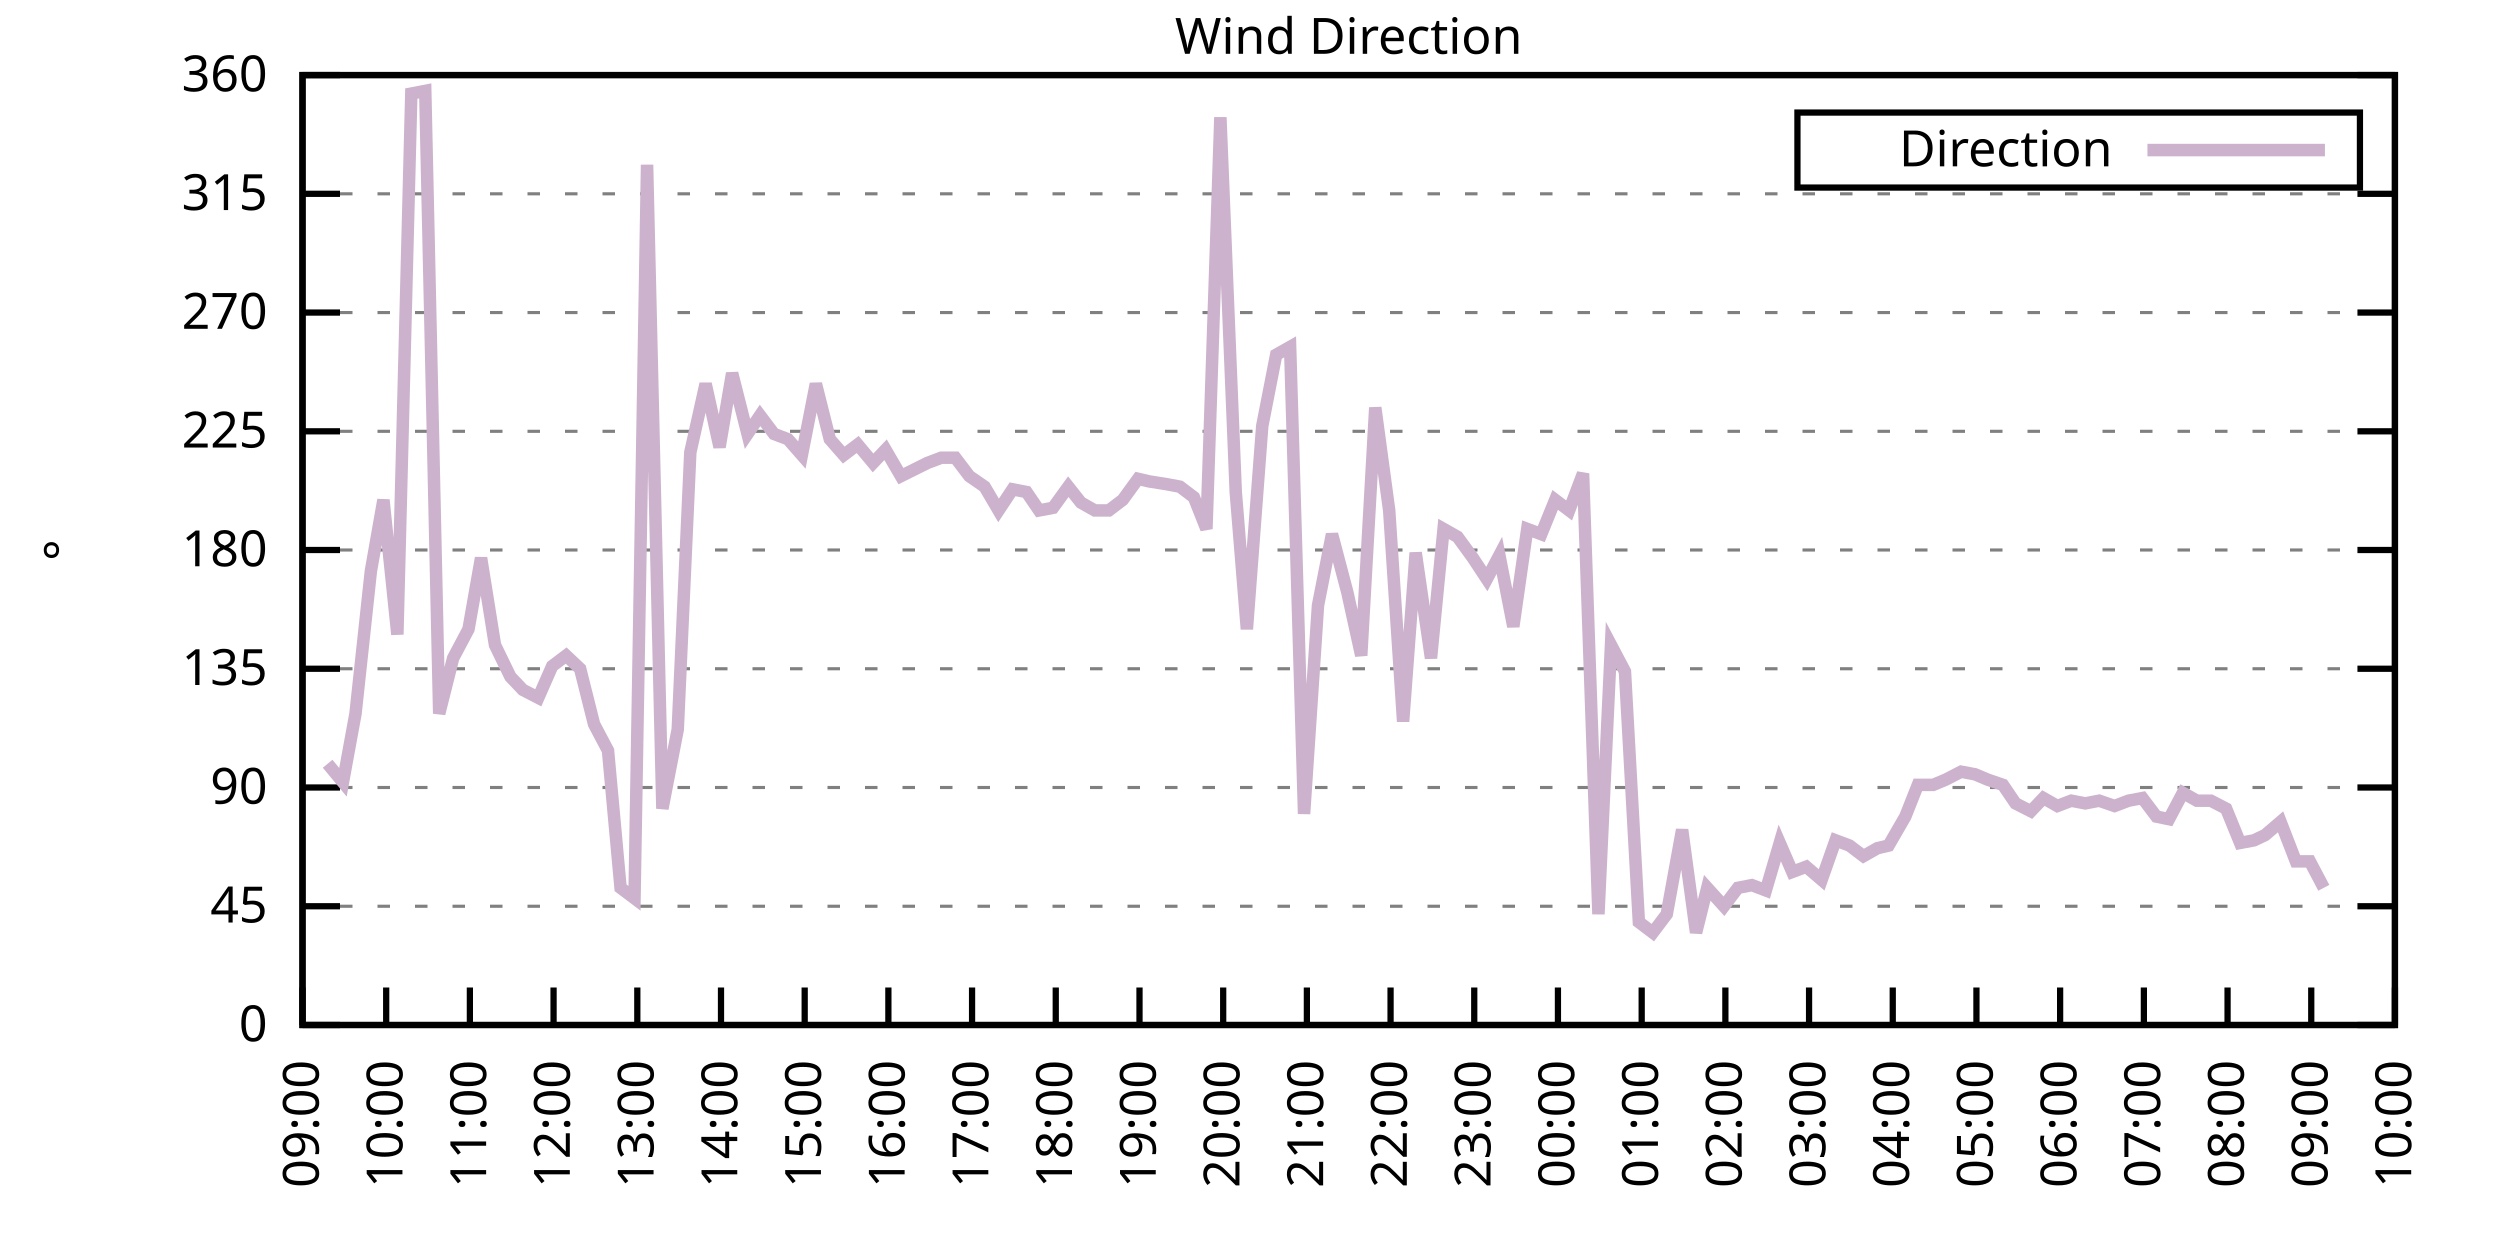
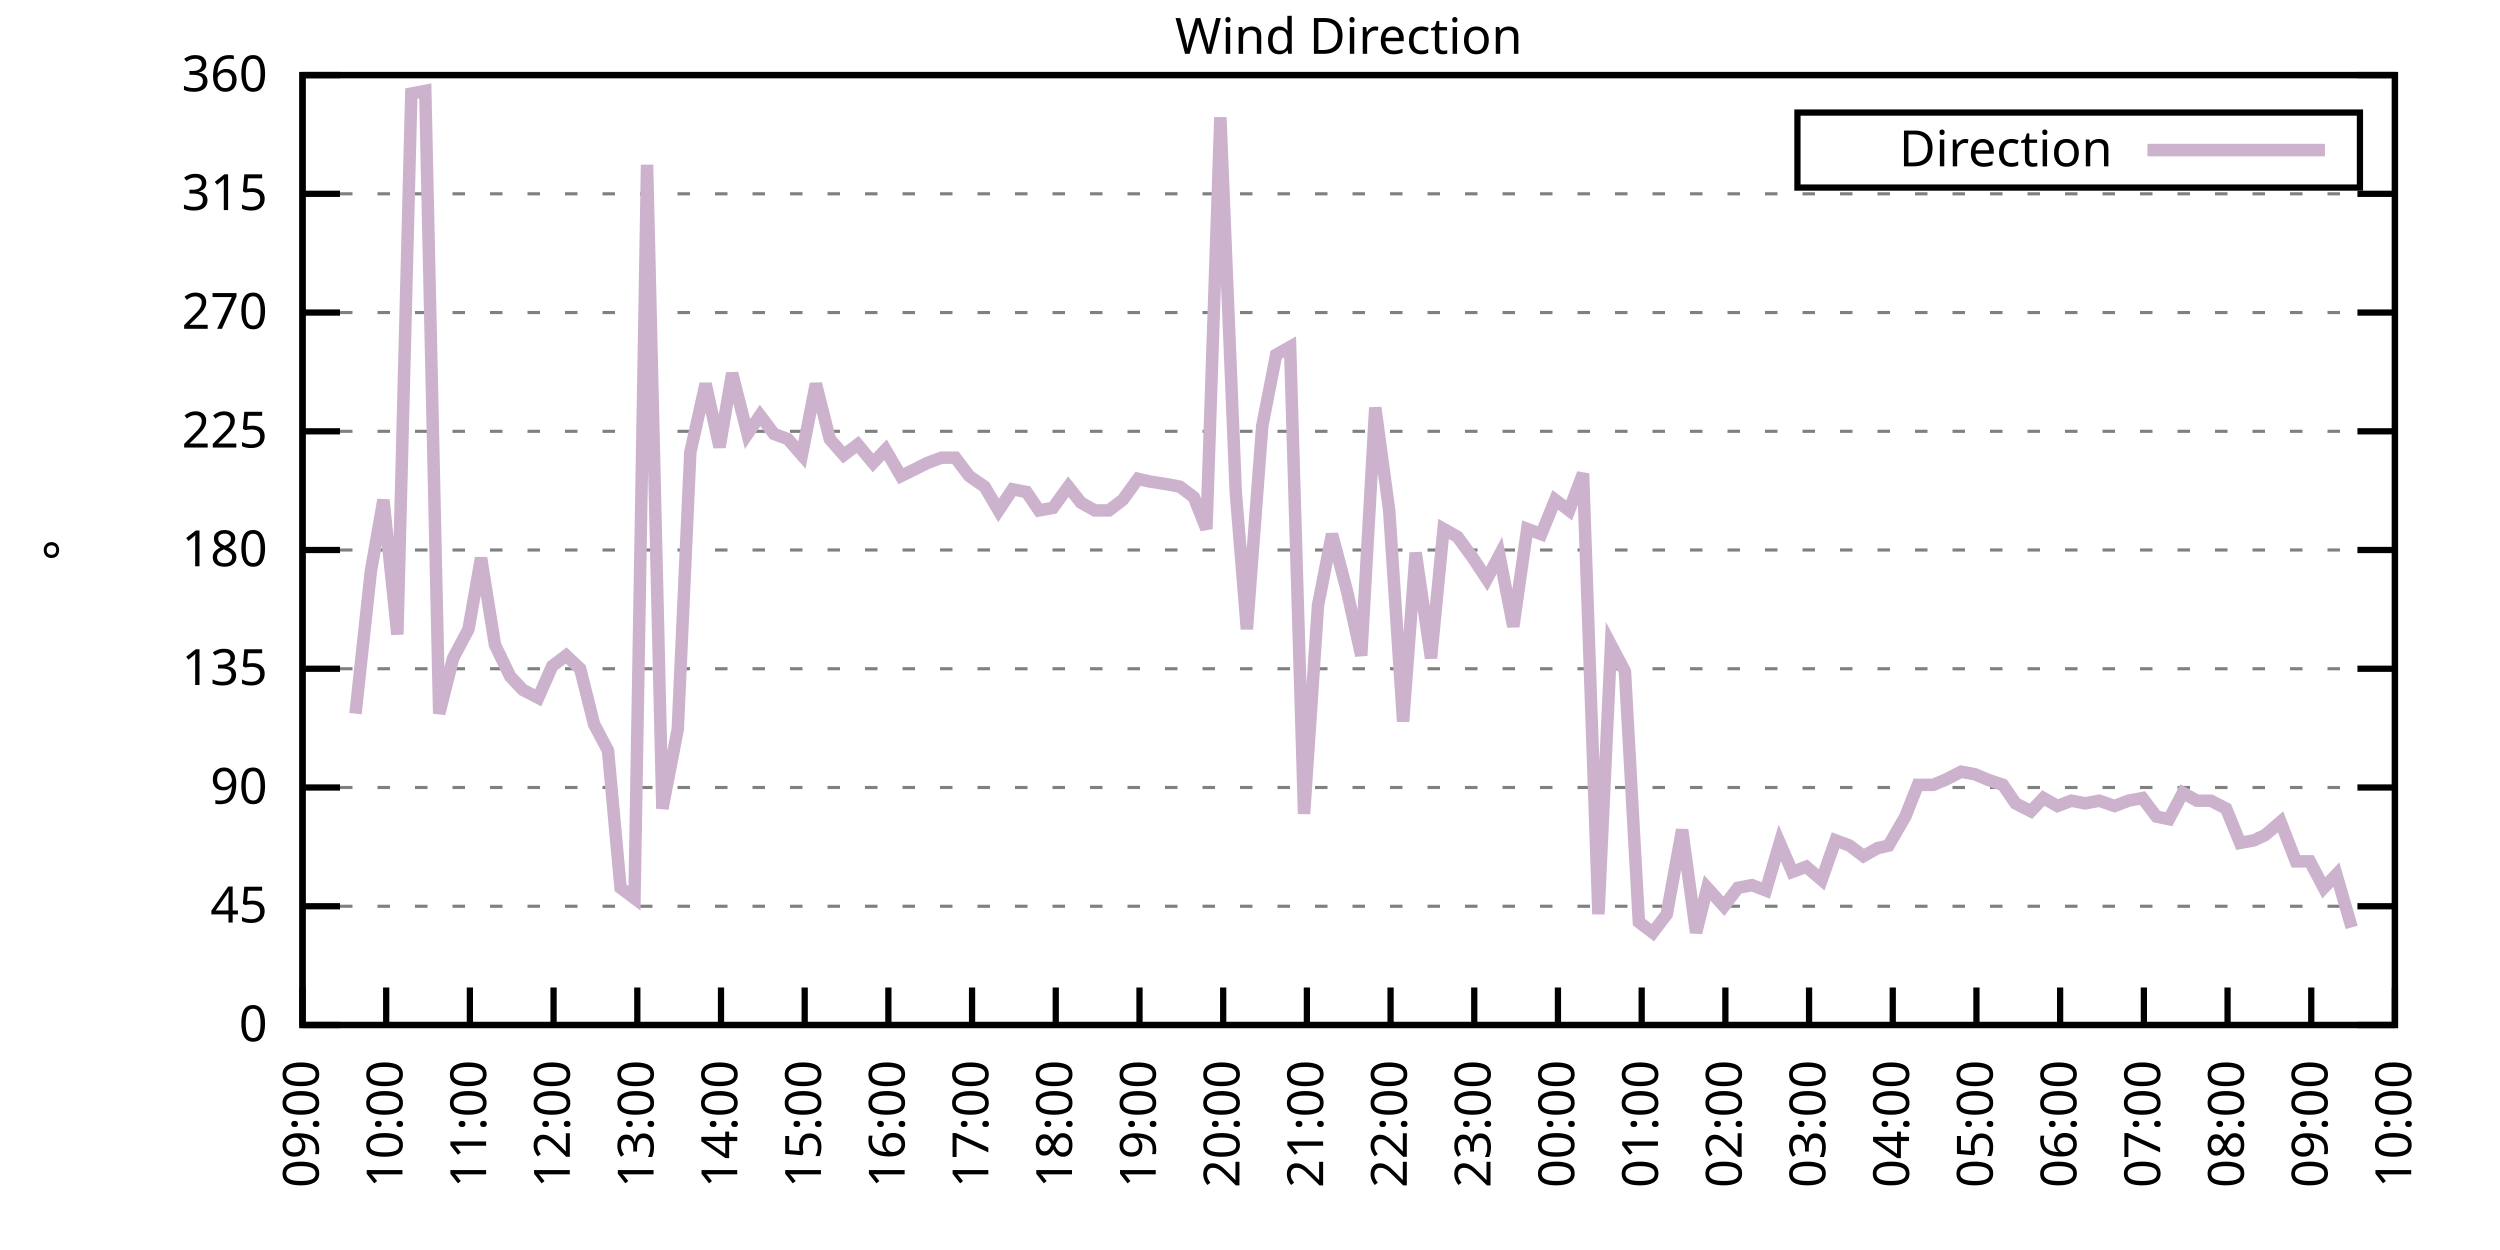
<svg xmlns="http://www.w3.org/2000/svg" xmlns:xlink="http://www.w3.org/1999/xlink" width="400" height="200" viewBox="0 0 400 200">
  <g id="gnuplot_canvas">
    <rect x="0" y="0" width="400" height="200" fill="none" />
    <defs>
      <circle id="gpDot" r="0.5" stroke-width="0.5" stroke="currentColor" />
      <path id="gpPt0" stroke-width="0.333" stroke="currentColor" d="M-1,0 h2 M0,-1 v2" />
      <path id="gpPt1" stroke-width="0.333" stroke="currentColor" d="M-1,-1 L1,1 M1,-1 L-1,1" />
      <path id="gpPt2" stroke-width="0.333" stroke="currentColor" d="M-1,0 L1,0 M0,-1 L0,1 M-1,-1 L1,1 M-1,1 L1,-1" />
      <rect id="gpPt3" stroke-width="0.333" stroke="currentColor" x="-1" y="-1" width="2" height="2" />
      <rect id="gpPt4" stroke-width="0.333" stroke="currentColor" fill="currentColor" x="-1" y="-1" width="2" height="2" />
      <circle id="gpPt5" stroke-width="0.333" stroke="currentColor" cx="0" cy="0" r="1" />
      <use xlink:href="#gpPt5" id="gpPt6" fill="currentColor" stroke="none" />
      <path id="gpPt7" stroke-width="0.333" stroke="currentColor" d="M0,-1.33 L-1.33,0.67 L1.33,0.67 z" />
      <use xlink:href="#gpPt7" id="gpPt8" fill="currentColor" stroke="none" />
      <use xlink:href="#gpPt7" id="gpPt9" stroke="currentColor" transform="rotate(180)" />
      <use xlink:href="#gpPt9" id="gpPt10" fill="currentColor" stroke="none" />
      <use xlink:href="#gpPt3" id="gpPt11" stroke="currentColor" transform="rotate(45)" />
      <use xlink:href="#gpPt11" id="gpPt12" fill="currentColor" stroke="none" />
      <path id="gpPt13" stroke-width="0.333" stroke="currentColor" d="M0,1.330 L1.265,0.411 L0.782,-1.067 L-0.782,-1.076 L-1.265,0.411 z" />
      <use xlink:href="#gpPt13" id="gpPt14" fill="currentColor" stroke="none" />
      <filter id="textbox" filterUnits="objectBoundingBox" x="0" y="0" height="1" width="1">
        <feFlood flood-color="white" flood-opacity="1" result="bgnd" />
        <feComposite in="SourceGraphic" in2="bgnd" operator="atop" />
      </filter>
      <filter id="greybox" filterUnits="objectBoundingBox" x="0" y="0" height="1" width="1">
        <feFlood flood-color="lightgrey" flood-opacity="1" result="grey" />
        <feComposite in="SourceGraphic" in2="grey" operator="atop" />
      </filter>
    </defs>
    <g fill="none" color="white" stroke="currentColor" stroke-width="1.00" stroke-linecap="butt" stroke-linejoin="miter">
</g>
    <g fill="none" color="black" stroke="currentColor" stroke-width="1.00" stroke-linecap="butt" stroke-linejoin="miter">
      <g stroke="none" shape-rendering="crispEdges">
        <polygon fill="rgb(255, 255, 255)" points="48.40,164.00 383.18,164.00 383.18,12.02 48.40,12.02 " />
      </g>
    </g>
    <g fill="none" color="black" stroke="currentColor" stroke-width="1.00" stroke-linecap="butt" stroke-linejoin="miter">
</g>
    <g fill="none" color="black" stroke="black" stroke-width="0.50" stroke-linecap="butt" stroke-linejoin="miter">
</g>
    <g fill="none" color="gray" stroke="currentColor" stroke-width="0.50" stroke-linecap="butt" stroke-linejoin="miter">
      <path stroke="gray" stroke-dasharray="2,4" class="gridline" d="M48.40,164.00 L383.19,164.00  " />
    </g>
    <g fill="none" color="gray" stroke="gray" stroke-width="1.00" stroke-linecap="butt" stroke-linejoin="miter">
</g>
    <g fill="none" color="black" stroke="currentColor" stroke-width="1.00" stroke-linecap="butt" stroke-linejoin="miter">
      <path stroke="black" d="M48.40,164.00 L54.40,164.00 M383.19,164.00 L377.19,164.00  " />
      <g transform="translate(42.80,166.60)" stroke="none" fill="black" font-family="Sans" font-size="8.00" text-anchor="end">
        <text>
          <tspan font-family="Sans"> 0</tspan>
        </text>
      </g>
    </g>
    <g fill="none" color="black" stroke="currentColor" stroke-width="1.00" stroke-linecap="butt" stroke-linejoin="miter">
</g>
    <g fill="none" color="black" stroke="black" stroke-width="0.50" stroke-linecap="butt" stroke-linejoin="miter">
</g>
    <g fill="none" color="gray" stroke="currentColor" stroke-width="0.50" stroke-linecap="butt" stroke-linejoin="miter">
      <path stroke="gray" stroke-dasharray="2,4" class="gridline" d="M48.40,145.00 L383.19,145.00  " />
    </g>
    <g fill="none" color="gray" stroke="gray" stroke-width="1.00" stroke-linecap="butt" stroke-linejoin="miter">
</g>
    <g fill="none" color="black" stroke="currentColor" stroke-width="1.00" stroke-linecap="butt" stroke-linejoin="miter">
      <path stroke="black" d="M48.40,145.00 L54.40,145.00 M383.19,145.00 L377.19,145.00  " />
      <g transform="translate(42.80,147.60)" stroke="none" fill="black" font-family="Sans" font-size="8.00" text-anchor="end">
        <text>
          <tspan font-family="Sans"> 45</tspan>
        </text>
      </g>
    </g>
    <g fill="none" color="black" stroke="currentColor" stroke-width="1.00" stroke-linecap="butt" stroke-linejoin="miter">
</g>
    <g fill="none" color="black" stroke="black" stroke-width="0.50" stroke-linecap="butt" stroke-linejoin="miter">
</g>
    <g fill="none" color="gray" stroke="currentColor" stroke-width="0.50" stroke-linecap="butt" stroke-linejoin="miter">
      <path stroke="gray" stroke-dasharray="2,4" class="gridline" d="M48.40,126.00 L383.19,126.00  " />
    </g>
    <g fill="none" color="gray" stroke="gray" stroke-width="1.00" stroke-linecap="butt" stroke-linejoin="miter">
</g>
    <g fill="none" color="black" stroke="currentColor" stroke-width="1.00" stroke-linecap="butt" stroke-linejoin="miter">
      <path stroke="black" d="M48.40,126.00 L54.40,126.00 M383.19,126.00 L377.19,126.00  " />
      <g transform="translate(42.80,128.60)" stroke="none" fill="black" font-family="Sans" font-size="8.00" text-anchor="end">
        <text>
          <tspan font-family="Sans"> 90</tspan>
        </text>
      </g>
    </g>
    <g fill="none" color="black" stroke="currentColor" stroke-width="1.00" stroke-linecap="butt" stroke-linejoin="miter">
</g>
    <g fill="none" color="black" stroke="black" stroke-width="0.50" stroke-linecap="butt" stroke-linejoin="miter">
</g>
    <g fill="none" color="gray" stroke="currentColor" stroke-width="0.50" stroke-linecap="butt" stroke-linejoin="miter">
      <path stroke="gray" stroke-dasharray="2,4" class="gridline" d="M48.40,107.00 L383.19,107.00  " />
    </g>
    <g fill="none" color="gray" stroke="gray" stroke-width="1.00" stroke-linecap="butt" stroke-linejoin="miter">
</g>
    <g fill="none" color="black" stroke="currentColor" stroke-width="1.00" stroke-linecap="butt" stroke-linejoin="miter">
      <path stroke="black" d="M48.40,107.00 L54.40,107.00 M383.19,107.00 L377.19,107.00  " />
      <g transform="translate(42.80,109.60)" stroke="none" fill="black" font-family="Sans" font-size="8.00" text-anchor="end">
        <text>
          <tspan font-family="Sans"> 135</tspan>
        </text>
      </g>
    </g>
    <g fill="none" color="black" stroke="currentColor" stroke-width="1.00" stroke-linecap="butt" stroke-linejoin="miter">
</g>
    <g fill="none" color="black" stroke="black" stroke-width="0.50" stroke-linecap="butt" stroke-linejoin="miter">
</g>
    <g fill="none" color="gray" stroke="currentColor" stroke-width="0.50" stroke-linecap="butt" stroke-linejoin="miter">
      <path stroke="gray" stroke-dasharray="2,4" class="gridline" d="M48.40,88.00 L383.19,88.00  " />
    </g>
    <g fill="none" color="gray" stroke="gray" stroke-width="1.00" stroke-linecap="butt" stroke-linejoin="miter">
</g>
    <g fill="none" color="black" stroke="currentColor" stroke-width="1.00" stroke-linecap="butt" stroke-linejoin="miter">
      <path stroke="black" d="M48.40,88.00 L54.40,88.00 M383.19,88.00 L377.19,88.00  " />
      <g transform="translate(42.80,90.60)" stroke="none" fill="black" font-family="Sans" font-size="8.00" text-anchor="end">
        <text>
          <tspan font-family="Sans"> 180</tspan>
        </text>
      </g>
    </g>
    <g fill="none" color="black" stroke="currentColor" stroke-width="1.00" stroke-linecap="butt" stroke-linejoin="miter">
</g>
    <g fill="none" color="black" stroke="black" stroke-width="0.50" stroke-linecap="butt" stroke-linejoin="miter">
</g>
    <g fill="none" color="gray" stroke="currentColor" stroke-width="0.50" stroke-linecap="butt" stroke-linejoin="miter">
      <path stroke="gray" stroke-dasharray="2,4" class="gridline" d="M48.40,69.01 L383.19,69.01  " />
    </g>
    <g fill="none" color="gray" stroke="gray" stroke-width="1.00" stroke-linecap="butt" stroke-linejoin="miter">
</g>
    <g fill="none" color="black" stroke="currentColor" stroke-width="1.00" stroke-linecap="butt" stroke-linejoin="miter">
      <path stroke="black" d="M48.40,69.01 L54.40,69.01 M383.19,69.01 L377.19,69.01  " />
      <g transform="translate(42.80,71.61)" stroke="none" fill="black" font-family="Sans" font-size="8.00" text-anchor="end">
        <text>
          <tspan font-family="Sans"> 225</tspan>
        </text>
      </g>
    </g>
    <g fill="none" color="black" stroke="currentColor" stroke-width="1.00" stroke-linecap="butt" stroke-linejoin="miter">
</g>
    <g fill="none" color="black" stroke="black" stroke-width="0.50" stroke-linecap="butt" stroke-linejoin="miter">
</g>
    <g fill="none" color="gray" stroke="currentColor" stroke-width="0.50" stroke-linecap="butt" stroke-linejoin="miter">
      <path stroke="gray" stroke-dasharray="2,4" class="gridline" d="M48.40,50.01 L383.19,50.01  " />
    </g>
    <g fill="none" color="gray" stroke="gray" stroke-width="1.00" stroke-linecap="butt" stroke-linejoin="miter">
</g>
    <g fill="none" color="black" stroke="currentColor" stroke-width="1.00" stroke-linecap="butt" stroke-linejoin="miter">
      <path stroke="black" d="M48.40,50.01 L54.40,50.01 M383.19,50.01 L377.19,50.01  " />
      <g transform="translate(42.80,52.61)" stroke="none" fill="black" font-family="Sans" font-size="8.00" text-anchor="end">
        <text>
          <tspan font-family="Sans"> 270</tspan>
        </text>
      </g>
    </g>
    <g fill="none" color="black" stroke="currentColor" stroke-width="1.00" stroke-linecap="butt" stroke-linejoin="miter">
</g>
    <g fill="none" color="black" stroke="black" stroke-width="0.50" stroke-linecap="butt" stroke-linejoin="miter">
</g>
    <g fill="none" color="gray" stroke="currentColor" stroke-width="0.50" stroke-linecap="butt" stroke-linejoin="miter">
      <path stroke="gray" stroke-dasharray="2,4" class="gridline" d="M48.40,31.01 L383.19,31.01  " />
    </g>
    <g fill="none" color="gray" stroke="gray" stroke-width="1.00" stroke-linecap="butt" stroke-linejoin="miter">
</g>
    <g fill="none" color="black" stroke="currentColor" stroke-width="1.00" stroke-linecap="butt" stroke-linejoin="miter">
      <path stroke="black" d="M48.40,31.01 L54.40,31.01 M383.19,31.01 L377.19,31.01  " />
      <g transform="translate(42.80,33.61)" stroke="none" fill="black" font-family="Sans" font-size="8.00" text-anchor="end">
        <text>
          <tspan font-family="Sans"> 315</tspan>
        </text>
      </g>
    </g>
    <g fill="none" color="black" stroke="currentColor" stroke-width="1.00" stroke-linecap="butt" stroke-linejoin="miter">
</g>
    <g fill="none" color="black" stroke="black" stroke-width="0.50" stroke-linecap="butt" stroke-linejoin="miter">
</g>
    <g fill="none" color="gray" stroke="currentColor" stroke-width="0.50" stroke-linecap="butt" stroke-linejoin="miter">
      <path stroke="gray" stroke-dasharray="2,4" class="gridline" d="M48.40,12.01 L383.19,12.01  " />
    </g>
    <g fill="none" color="gray" stroke="gray" stroke-width="1.00" stroke-linecap="butt" stroke-linejoin="miter">
</g>
    <g fill="none" color="black" stroke="currentColor" stroke-width="1.00" stroke-linecap="butt" stroke-linejoin="miter">
      <path stroke="black" d="M48.40,12.01 L54.40,12.01 M383.19,12.01 L377.19,12.01  " />
      <g transform="translate(42.80,14.61)" stroke="none" fill="black" font-family="Sans" font-size="8.00" text-anchor="end">
        <text>
          <tspan font-family="Sans"> 360</tspan>
        </text>
      </g>
    </g>
    <g fill="none" color="black" stroke="currentColor" stroke-width="1.00" stroke-linecap="butt" stroke-linejoin="miter">
      <path stroke="black" d="M48.40,164.00 L48.40,158.00  " />
      <g transform="translate(51.00,169.60) rotate(270.00)" stroke="none" fill="black" font-family="Sans" font-size="8.00" text-anchor="end">
        <text>
          <tspan font-family="Sans">09:00</tspan>
        </text>
      </g>
    </g>
    <g fill="none" color="black" stroke="currentColor" stroke-width="1.00" stroke-linecap="butt" stroke-linejoin="miter">
      <path stroke="black" d="M61.79,164.00 L61.79,158.00  " />
      <g transform="translate(64.39,169.60) rotate(270.00)" stroke="none" fill="black" font-family="Sans" font-size="8.00" text-anchor="end">
        <text>
          <tspan font-family="Sans">10:00</tspan>
        </text>
      </g>
    </g>
    <g fill="none" color="black" stroke="currentColor" stroke-width="1.00" stroke-linecap="butt" stroke-linejoin="miter">
      <path stroke="black" d="M75.18,164.00 L75.18,158.00  " />
      <g transform="translate(77.78,169.60) rotate(270.00)" stroke="none" fill="black" font-family="Sans" font-size="8.00" text-anchor="end">
        <text>
          <tspan font-family="Sans">11:00</tspan>
        </text>
      </g>
    </g>
    <g fill="none" color="black" stroke="currentColor" stroke-width="1.00" stroke-linecap="butt" stroke-linejoin="miter">
      <path stroke="black" d="M88.57,164.00 L88.57,158.00  " />
      <g transform="translate(91.17,169.60) rotate(270.00)" stroke="none" fill="black" font-family="Sans" font-size="8.00" text-anchor="end">
        <text>
          <tspan font-family="Sans">12:00</tspan>
        </text>
      </g>
    </g>
    <g fill="none" color="black" stroke="currentColor" stroke-width="1.00" stroke-linecap="butt" stroke-linejoin="miter">
      <path stroke="black" d="M101.97,164.00 L101.97,158.00  " />
      <g transform="translate(104.57,169.60) rotate(270.00)" stroke="none" fill="black" font-family="Sans" font-size="8.00" text-anchor="end">
        <text>
          <tspan font-family="Sans">13:00</tspan>
        </text>
      </g>
    </g>
    <g fill="none" color="black" stroke="currentColor" stroke-width="1.00" stroke-linecap="butt" stroke-linejoin="miter">
      <path stroke="black" d="M115.36,164.00 L115.36,158.00  " />
      <g transform="translate(117.96,169.60) rotate(270.00)" stroke="none" fill="black" font-family="Sans" font-size="8.00" text-anchor="end">
        <text>
          <tspan font-family="Sans">14:00</tspan>
        </text>
      </g>
    </g>
    <g fill="none" color="black" stroke="currentColor" stroke-width="1.00" stroke-linecap="butt" stroke-linejoin="miter">
      <path stroke="black" d="M128.75,164.00 L128.75,158.00  " />
      <g transform="translate(131.35,169.60) rotate(270.00)" stroke="none" fill="black" font-family="Sans" font-size="8.00" text-anchor="end">
        <text>
          <tspan font-family="Sans">15:00</tspan>
        </text>
      </g>
    </g>
    <g fill="none" color="black" stroke="currentColor" stroke-width="1.00" stroke-linecap="butt" stroke-linejoin="miter">
      <path stroke="black" d="M142.14,164.00 L142.14,158.00  " />
      <g transform="translate(144.74,169.60) rotate(270.00)" stroke="none" fill="black" font-family="Sans" font-size="8.00" text-anchor="end">
        <text>
          <tspan font-family="Sans">16:00</tspan>
        </text>
      </g>
    </g>
    <g fill="none" color="black" stroke="currentColor" stroke-width="1.00" stroke-linecap="butt" stroke-linejoin="miter">
      <path stroke="black" d="M155.53,164.00 L155.53,158.00  " />
      <g transform="translate(158.13,169.60) rotate(270.00)" stroke="none" fill="black" font-family="Sans" font-size="8.00" text-anchor="end">
        <text>
          <tspan font-family="Sans">17:00</tspan>
        </text>
      </g>
    </g>
    <g fill="none" color="black" stroke="currentColor" stroke-width="1.00" stroke-linecap="butt" stroke-linejoin="miter">
      <path stroke="black" d="M168.92,164.00 L168.92,158.00  " />
      <g transform="translate(171.52,169.60) rotate(270.00)" stroke="none" fill="black" font-family="Sans" font-size="8.00" text-anchor="end">
        <text>
          <tspan font-family="Sans">18:00</tspan>
        </text>
      </g>
    </g>
    <g fill="none" color="black" stroke="currentColor" stroke-width="1.00" stroke-linecap="butt" stroke-linejoin="miter">
      <path stroke="black" d="M182.32,164.00 L182.32,158.00  " />
      <g transform="translate(184.92,169.60) rotate(270.00)" stroke="none" fill="black" font-family="Sans" font-size="8.00" text-anchor="end">
        <text>
          <tspan font-family="Sans">19:00</tspan>
        </text>
      </g>
    </g>
    <g fill="none" color="black" stroke="currentColor" stroke-width="1.00" stroke-linecap="butt" stroke-linejoin="miter">
      <path stroke="black" d="M195.71,164.00 L195.71,158.00  " />
      <g transform="translate(198.31,169.60) rotate(270.00)" stroke="none" fill="black" font-family="Sans" font-size="8.00" text-anchor="end">
        <text>
          <tspan font-family="Sans">20:00</tspan>
        </text>
      </g>
    </g>
    <g fill="none" color="black" stroke="currentColor" stroke-width="1.00" stroke-linecap="butt" stroke-linejoin="miter">
      <path stroke="black" d="M209.10,164.00 L209.10,158.00  " />
      <g transform="translate(211.70,169.60) rotate(270.00)" stroke="none" fill="black" font-family="Sans" font-size="8.00" text-anchor="end">
        <text>
          <tspan font-family="Sans">21:00</tspan>
        </text>
      </g>
    </g>
    <g fill="none" color="black" stroke="currentColor" stroke-width="1.00" stroke-linecap="butt" stroke-linejoin="miter">
      <path stroke="black" d="M222.49,164.00 L222.49,158.00  " />
      <g transform="translate(225.09,169.60) rotate(270.00)" stroke="none" fill="black" font-family="Sans" font-size="8.00" text-anchor="end">
        <text>
          <tspan font-family="Sans">22:00</tspan>
        </text>
      </g>
    </g>
    <g fill="none" color="black" stroke="currentColor" stroke-width="1.00" stroke-linecap="butt" stroke-linejoin="miter">
      <path stroke="black" d="M235.88,164.00 L235.88,158.00  " />
      <g transform="translate(238.48,169.60) rotate(270.00)" stroke="none" fill="black" font-family="Sans" font-size="8.00" text-anchor="end">
        <text>
          <tspan font-family="Sans">23:00</tspan>
        </text>
      </g>
    </g>
    <g fill="none" color="black" stroke="currentColor" stroke-width="1.00" stroke-linecap="butt" stroke-linejoin="miter">
      <path stroke="black" d="M249.27,164.00 L249.27,158.00  " />
      <g transform="translate(251.87,169.60) rotate(270.00)" stroke="none" fill="black" font-family="Sans" font-size="8.00" text-anchor="end">
        <text>
          <tspan font-family="Sans">00:00</tspan>
        </text>
      </g>
    </g>
    <g fill="none" color="black" stroke="currentColor" stroke-width="1.00" stroke-linecap="butt" stroke-linejoin="miter">
      <path stroke="black" d="M262.67,164.00 L262.67,158.00  " />
      <g transform="translate(265.27,169.60) rotate(270.00)" stroke="none" fill="black" font-family="Sans" font-size="8.00" text-anchor="end">
        <text>
          <tspan font-family="Sans">01:00</tspan>
        </text>
      </g>
    </g>
    <g fill="none" color="black" stroke="currentColor" stroke-width="1.00" stroke-linecap="butt" stroke-linejoin="miter">
      <path stroke="black" d="M276.06,164.00 L276.06,158.00  " />
      <g transform="translate(278.66,169.60) rotate(270.00)" stroke="none" fill="black" font-family="Sans" font-size="8.00" text-anchor="end">
        <text>
          <tspan font-family="Sans">02:00</tspan>
        </text>
      </g>
    </g>
    <g fill="none" color="black" stroke="currentColor" stroke-width="1.00" stroke-linecap="butt" stroke-linejoin="miter">
      <path stroke="black" d="M289.45,164.00 L289.45,158.00  " />
      <g transform="translate(292.05,169.60) rotate(270.00)" stroke="none" fill="black" font-family="Sans" font-size="8.00" text-anchor="end">
        <text>
          <tspan font-family="Sans">03:00</tspan>
        </text>
      </g>
    </g>
    <g fill="none" color="black" stroke="currentColor" stroke-width="1.00" stroke-linecap="butt" stroke-linejoin="miter">
      <path stroke="black" d="M302.84,164.00 L302.84,158.00  " />
      <g transform="translate(305.44,169.60) rotate(270.00)" stroke="none" fill="black" font-family="Sans" font-size="8.00" text-anchor="end">
        <text>
          <tspan font-family="Sans">04:00</tspan>
        </text>
      </g>
    </g>
    <g fill="none" color="black" stroke="currentColor" stroke-width="1.00" stroke-linecap="butt" stroke-linejoin="miter">
      <path stroke="black" d="M316.23,164.00 L316.23,158.00  " />
      <g transform="translate(318.83,169.60) rotate(270.00)" stroke="none" fill="black" font-family="Sans" font-size="8.00" text-anchor="end">
        <text>
          <tspan font-family="Sans">05:00</tspan>
        </text>
      </g>
    </g>
    <g fill="none" color="black" stroke="currentColor" stroke-width="1.00" stroke-linecap="butt" stroke-linejoin="miter">
      <path stroke="black" d="M329.62,164.00 L329.62,158.00  " />
      <g transform="translate(332.22,169.60) rotate(270.00)" stroke="none" fill="black" font-family="Sans" font-size="8.00" text-anchor="end">
        <text>
          <tspan font-family="Sans">06:00</tspan>
        </text>
      </g>
    </g>
    <g fill="none" color="black" stroke="currentColor" stroke-width="1.00" stroke-linecap="butt" stroke-linejoin="miter">
      <path stroke="black" d="M343.02,164.00 L343.02,158.00  " />
      <g transform="translate(345.62,169.60) rotate(270.00)" stroke="none" fill="black" font-family="Sans" font-size="8.00" text-anchor="end">
        <text>
          <tspan font-family="Sans">07:00</tspan>
        </text>
      </g>
    </g>
    <g fill="none" color="black" stroke="currentColor" stroke-width="1.00" stroke-linecap="butt" stroke-linejoin="miter">
      <path stroke="black" d="M356.41,164.00 L356.41,158.00  " />
      <g transform="translate(359.01,169.60) rotate(270.00)" stroke="none" fill="black" font-family="Sans" font-size="8.00" text-anchor="end">
        <text>
          <tspan font-family="Sans">08:00</tspan>
        </text>
      </g>
    </g>
    <g fill="none" color="black" stroke="currentColor" stroke-width="1.00" stroke-linecap="butt" stroke-linejoin="miter">
      <path stroke="black" d="M369.80,164.00 L369.80,158.00  " />
      <g transform="translate(372.40,169.60) rotate(270.00)" stroke="none" fill="black" font-family="Sans" font-size="8.00" text-anchor="end">
        <text>
          <tspan font-family="Sans">09:00</tspan>
        </text>
      </g>
    </g>
    <g fill="none" color="black" stroke="currentColor" stroke-width="1.00" stroke-linecap="butt" stroke-linejoin="miter">
      <path stroke="black" d="M383.19,164.00 L383.19,158.00  " />
      <g transform="translate(385.79,169.60) rotate(270.00)" stroke="none" fill="black" font-family="Sans" font-size="8.00" text-anchor="end">
        <text>
          <tspan font-family="Sans">10:00</tspan>
        </text>
      </g>
    </g>
    <g fill="none" color="black" stroke="currentColor" stroke-width="1.00" stroke-linecap="butt" stroke-linejoin="miter">
</g>
    <g fill="none" color="black" stroke="currentColor" stroke-width="1.00" stroke-linecap="butt" stroke-linejoin="miter">
      <path stroke="black" d="M48.40,12.01 L48.40,164.00 L383.19,164.00 L383.19,12.01 L48.40,12.01 Z  " />
    </g>
    <g fill="none" color="black" stroke="currentColor" stroke-width="1.00" stroke-linecap="butt" stroke-linejoin="miter">
</g>
    <g fill="none" color="black" stroke="currentColor" stroke-width="1.00" stroke-linecap="butt" stroke-linejoin="miter">
      <path stroke="black" d="M287.59,30.01 L287.59,18.01 L377.59,18.01 L377.59,30.01 L287.59,30.01 Z  " />
    </g>
    <g id="Wind_direction_plot_1">
      <g fill="none" color="white" stroke="black" stroke-width="2.00" stroke-linecap="butt" stroke-linejoin="miter">
</g>
      <g fill="none" color="black" stroke="currentColor" stroke-width="2.00" stroke-linecap="butt" stroke-linejoin="miter">
        <g transform="translate(337.99,26.61)" stroke="none" fill="black" font-family="Sans" font-size="8.00" text-anchor="end">
          <text>
            <tspan font-family="Sans">Direction</tspan>
          </text>
        </g>
      </g>
      <g fill="none" color="black" stroke="currentColor" stroke-width="2.00" stroke-linecap="butt" stroke-linejoin="miter">
-         <path stroke="rgb(204, 178, 204)" d="M343.59,24.01 L371.99,24.01 M52.42,122.20 L54.87,125.16 L56.88,114.18 L59.34,91.38 L61.35,79.98 L63.58,101.52   L65.81,14.97 L68.04,14.54 L70.27,114.18 L72.50,105.31 L74.96,100.67 L76.97,89.27 L79.20,103.20 L81.66,108.27   L83.66,110.38 L86.12,111.65 L88.35,106.58 L90.58,104.89 L92.82,107.00 L95.05,115.87 L97.28,120.09 L99.29,142.05   L101.52,143.73 L103.53,26.36 L105.98,129.38 L108.44,116.71 L110.45,72.38 L112.90,61.41 L115.13,71.54 L117.14,59.72   L119.60,69.43 L121.61,66.47 L123.84,69.43 L126.07,70.27 L128.30,72.81 L130.54,61.41 L132.77,70.27 L135.00,72.81   L137.23,71.12 L139.69,74.07 L141.69,71.96 L144.15,76.18 L148.39,74.07 L150.62,73.23 L152.85,73.23 L155.09,76.18   L157.54,77.87 L159.77,81.67 L162.01,78.29 L164.24,78.72 L166.25,81.67 L168.48,81.25 L170.93,77.87 L172.94,80.41   L175.17,81.67 L177.41,81.67 L179.64,79.98 L182.09,76.61 L183.88,77.03 L186.56,77.45 L188.79,77.87 L191.02,79.56   L193.03,84.63 L195.26,18.77 L197.72,78.72 L199.50,100.67 L201.96,68.16 L204.19,56.76 L206.42,55.50 L208.65,130.22   L210.88,96.87 L213.12,85.47 L215.57,94.76 L217.80,104.89 L220.04,65.21 L222.27,81.67 L224.50,115.45 L226.51,88.43   L228.96,105.31 L230.97,84.63 L233.20,85.89 L235.66,89.27 L237.89,92.65 L239.90,88.85 L242.13,100.25 L244.36,84.63   L246.60,85.47 L248.83,79.98 L251.06,81.67 L253.29,75.76 L255.75,146.27 L257.76,103.20 L259.99,107.43 L262.22,147.53   L264.45,149.22 L266.68,146.27 L269.14,132.76 L271.37,149.22 L273.16,142.05 L275.83,145.00 L278.07,142.05 L280.30,141.62   L282.53,142.47 L284.76,134.87 L286.77,139.51 L289.00,138.67 L291.46,140.78 L293.69,134.45 L295.92,135.29 L298.15,136.98   L300.39,135.71 L302.17,135.29 L304.85,130.65 L306.86,125.58 L309.31,125.58 L311.32,124.74 L313.78,123.47 L316.01,123.89   L318.02,124.74 L320.47,125.58 L322.48,128.54 L324.94,129.80 L326.95,127.69 L329.18,128.96 L331.41,128.11 L333.64,128.54   L335.87,128.11 L338.33,128.96 L340.56,128.11 L342.79,127.69 L345.02,130.65 L347.03,131.07 L349.26,126.85 L351.50,128.11   L353.73,128.11 L356.18,129.38 L358.42,134.87 L360.65,134.45 L362.43,133.60 L364.89,131.49 L367.34,137.82 L369.58,137.82   L371.81,142.05  " />
+         <path stroke="rgb(204, 178, 204)" d="M343.59,24.01 L371.99,24.01 M56.88,114.18 L59.34,91.38 L61.35,79.98 L63.58,101.52 L65.81,14.97 L68.04,14.54   L70.27,114.18 L72.50,105.31 L74.96,100.67 L76.97,89.27 L79.20,103.20 L81.66,108.27 L83.66,110.38 L86.12,111.65   L88.35,106.58 L90.58,104.89 L92.82,107.00 L95.05,115.87 L97.28,120.09 L99.29,142.05 L101.52,143.73 L103.53,26.36   L105.98,129.38 L108.44,116.71 L110.45,72.38 L112.90,61.41 L115.13,71.54 L117.14,59.72 L119.60,69.43 L121.61,66.47   L123.84,69.43 L126.07,70.27 L128.30,72.81 L130.54,61.41 L132.77,70.27 L135.00,72.81 L137.23,71.12 L139.69,74.07   L141.69,71.96 L144.15,76.18 L148.39,74.07 L150.62,73.23 L152.85,73.23 L155.09,76.18 L157.54,77.87 L159.77,81.67   L162.01,78.29 L164.24,78.72 L166.25,81.67 L168.48,81.25 L170.93,77.87 L172.94,80.41 L175.17,81.67 L177.41,81.67   L179.64,79.98 L182.09,76.61 L183.88,77.03 L186.56,77.45 L188.79,77.87 L191.02,79.56 L193.03,84.63 L195.26,18.77   L197.72,78.72 L199.50,100.67 L201.96,68.16 L204.19,56.76 L206.42,55.50 L208.65,130.22 L210.88,96.87 L213.12,85.47   L215.57,94.76 L217.80,104.89 L220.04,65.21 L222.27,81.67 L224.50,115.45 L226.51,88.43 L228.96,105.31 L230.97,84.63   L233.20,85.89 L235.66,89.27 L237.89,92.65 L239.90,88.85 L242.13,100.25 L244.36,84.63 L246.60,85.47 L248.83,79.98   L251.06,81.67 L253.29,75.76 L255.75,146.27 L257.76,103.20 L259.99,107.43 L262.22,147.53 L264.45,149.22 L266.68,146.27   L269.14,132.76 L271.37,149.22 L273.16,142.05 L275.83,145.00 L278.07,142.05 L280.30,141.62 L282.53,142.47 L284.76,134.87   L286.77,139.51 L289.00,138.67 L291.46,140.78 L293.69,134.45 L295.92,135.29 L298.15,136.98 L300.39,135.71 L302.17,135.29   L304.85,130.65 L306.86,125.58 L309.31,125.58 L311.32,124.74 L313.78,123.47 L316.01,123.89 L318.02,124.74 L320.47,125.58   L322.48,128.54 L324.94,129.80 L326.95,127.69 L329.18,128.96 L331.41,128.11 L333.64,128.54 L335.87,128.11 L338.33,128.96   L340.56,128.11 L342.79,127.69 L345.02,130.65 L347.03,131.07 L349.26,126.85 L351.50,128.11 L353.73,128.11 L356.18,129.38   L358.42,134.87 L360.65,134.45 L362.43,133.60 L364.89,131.49 L367.34,137.82 L369.58,137.82 L371.81,142.05 L373.82,139.93   L376.27,148.38  " />
      </g>
    </g>
    <g fill="none" color="black" stroke="currentColor" stroke-width="2.00" stroke-linecap="butt" stroke-linejoin="miter">
</g>
    <g fill="none" color="black" stroke="black" stroke-width="1.00" stroke-linecap="butt" stroke-linejoin="miter">
</g>
    <g fill="none" color="black" stroke="currentColor" stroke-width="1.00" stroke-linecap="butt" stroke-linejoin="miter">
      <path stroke="black" d="M48.40,12.01 L48.40,164.00 L383.19,164.00 L383.19,12.01 L48.40,12.01 Z  " />
      <g transform="translate(12.80,88.01) rotate(270.00)" stroke="none" fill="black" font-family="Sans" font-size="8.00" text-anchor="middle">
        <text>
          <tspan font-family="Sans">°</tspan>
        </text>
      </g>
    </g>
    <g fill="none" color="black" stroke="currentColor" stroke-width="1.00" stroke-linecap="butt" stroke-linejoin="miter">
</g>
    <g fill="none" color="black" stroke="currentColor" stroke-width="1.00" stroke-linecap="butt" stroke-linejoin="miter">
      <g transform="translate(215.79,8.61)" stroke="none" fill="black" font-family="Sans" font-size="8.00" text-anchor="middle">
        <text>
          <tspan font-family="Sans">Wind Direction</tspan>
        </text>
      </g>
    </g>
    <g fill="none" color="black" stroke="currentColor" stroke-width="1.00" stroke-linecap="butt" stroke-linejoin="miter">
</g>
  </g>
</svg>
